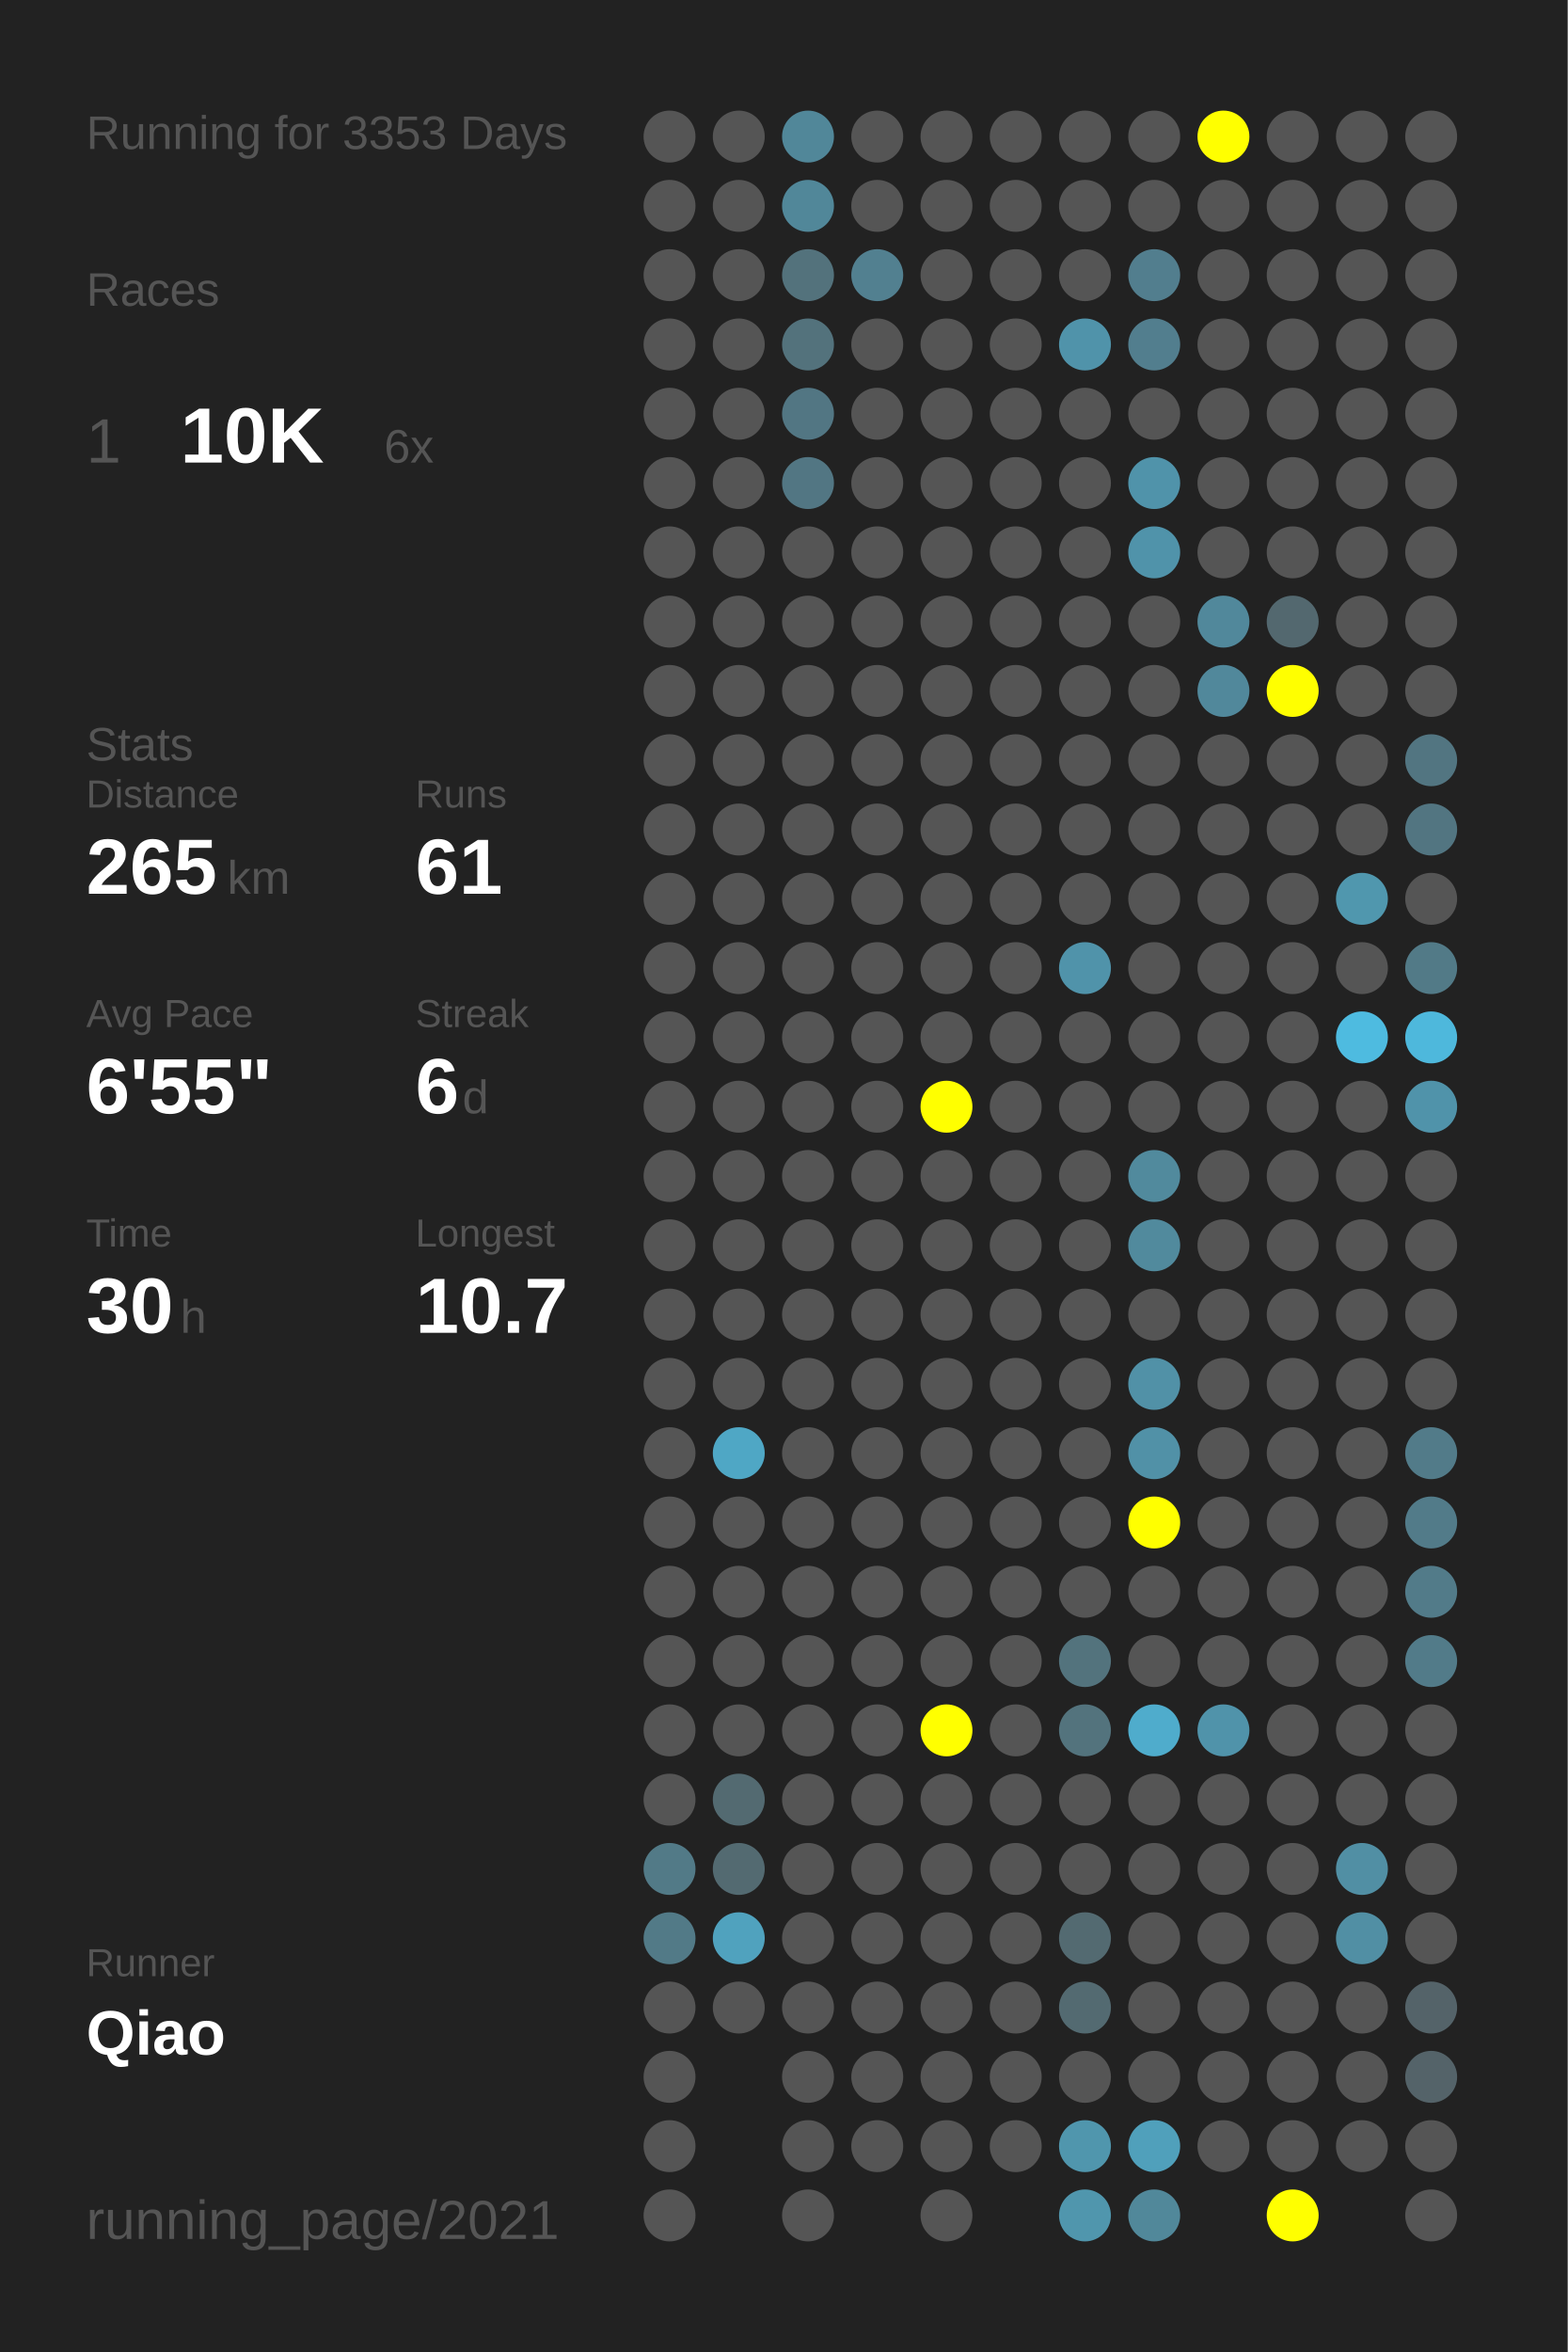
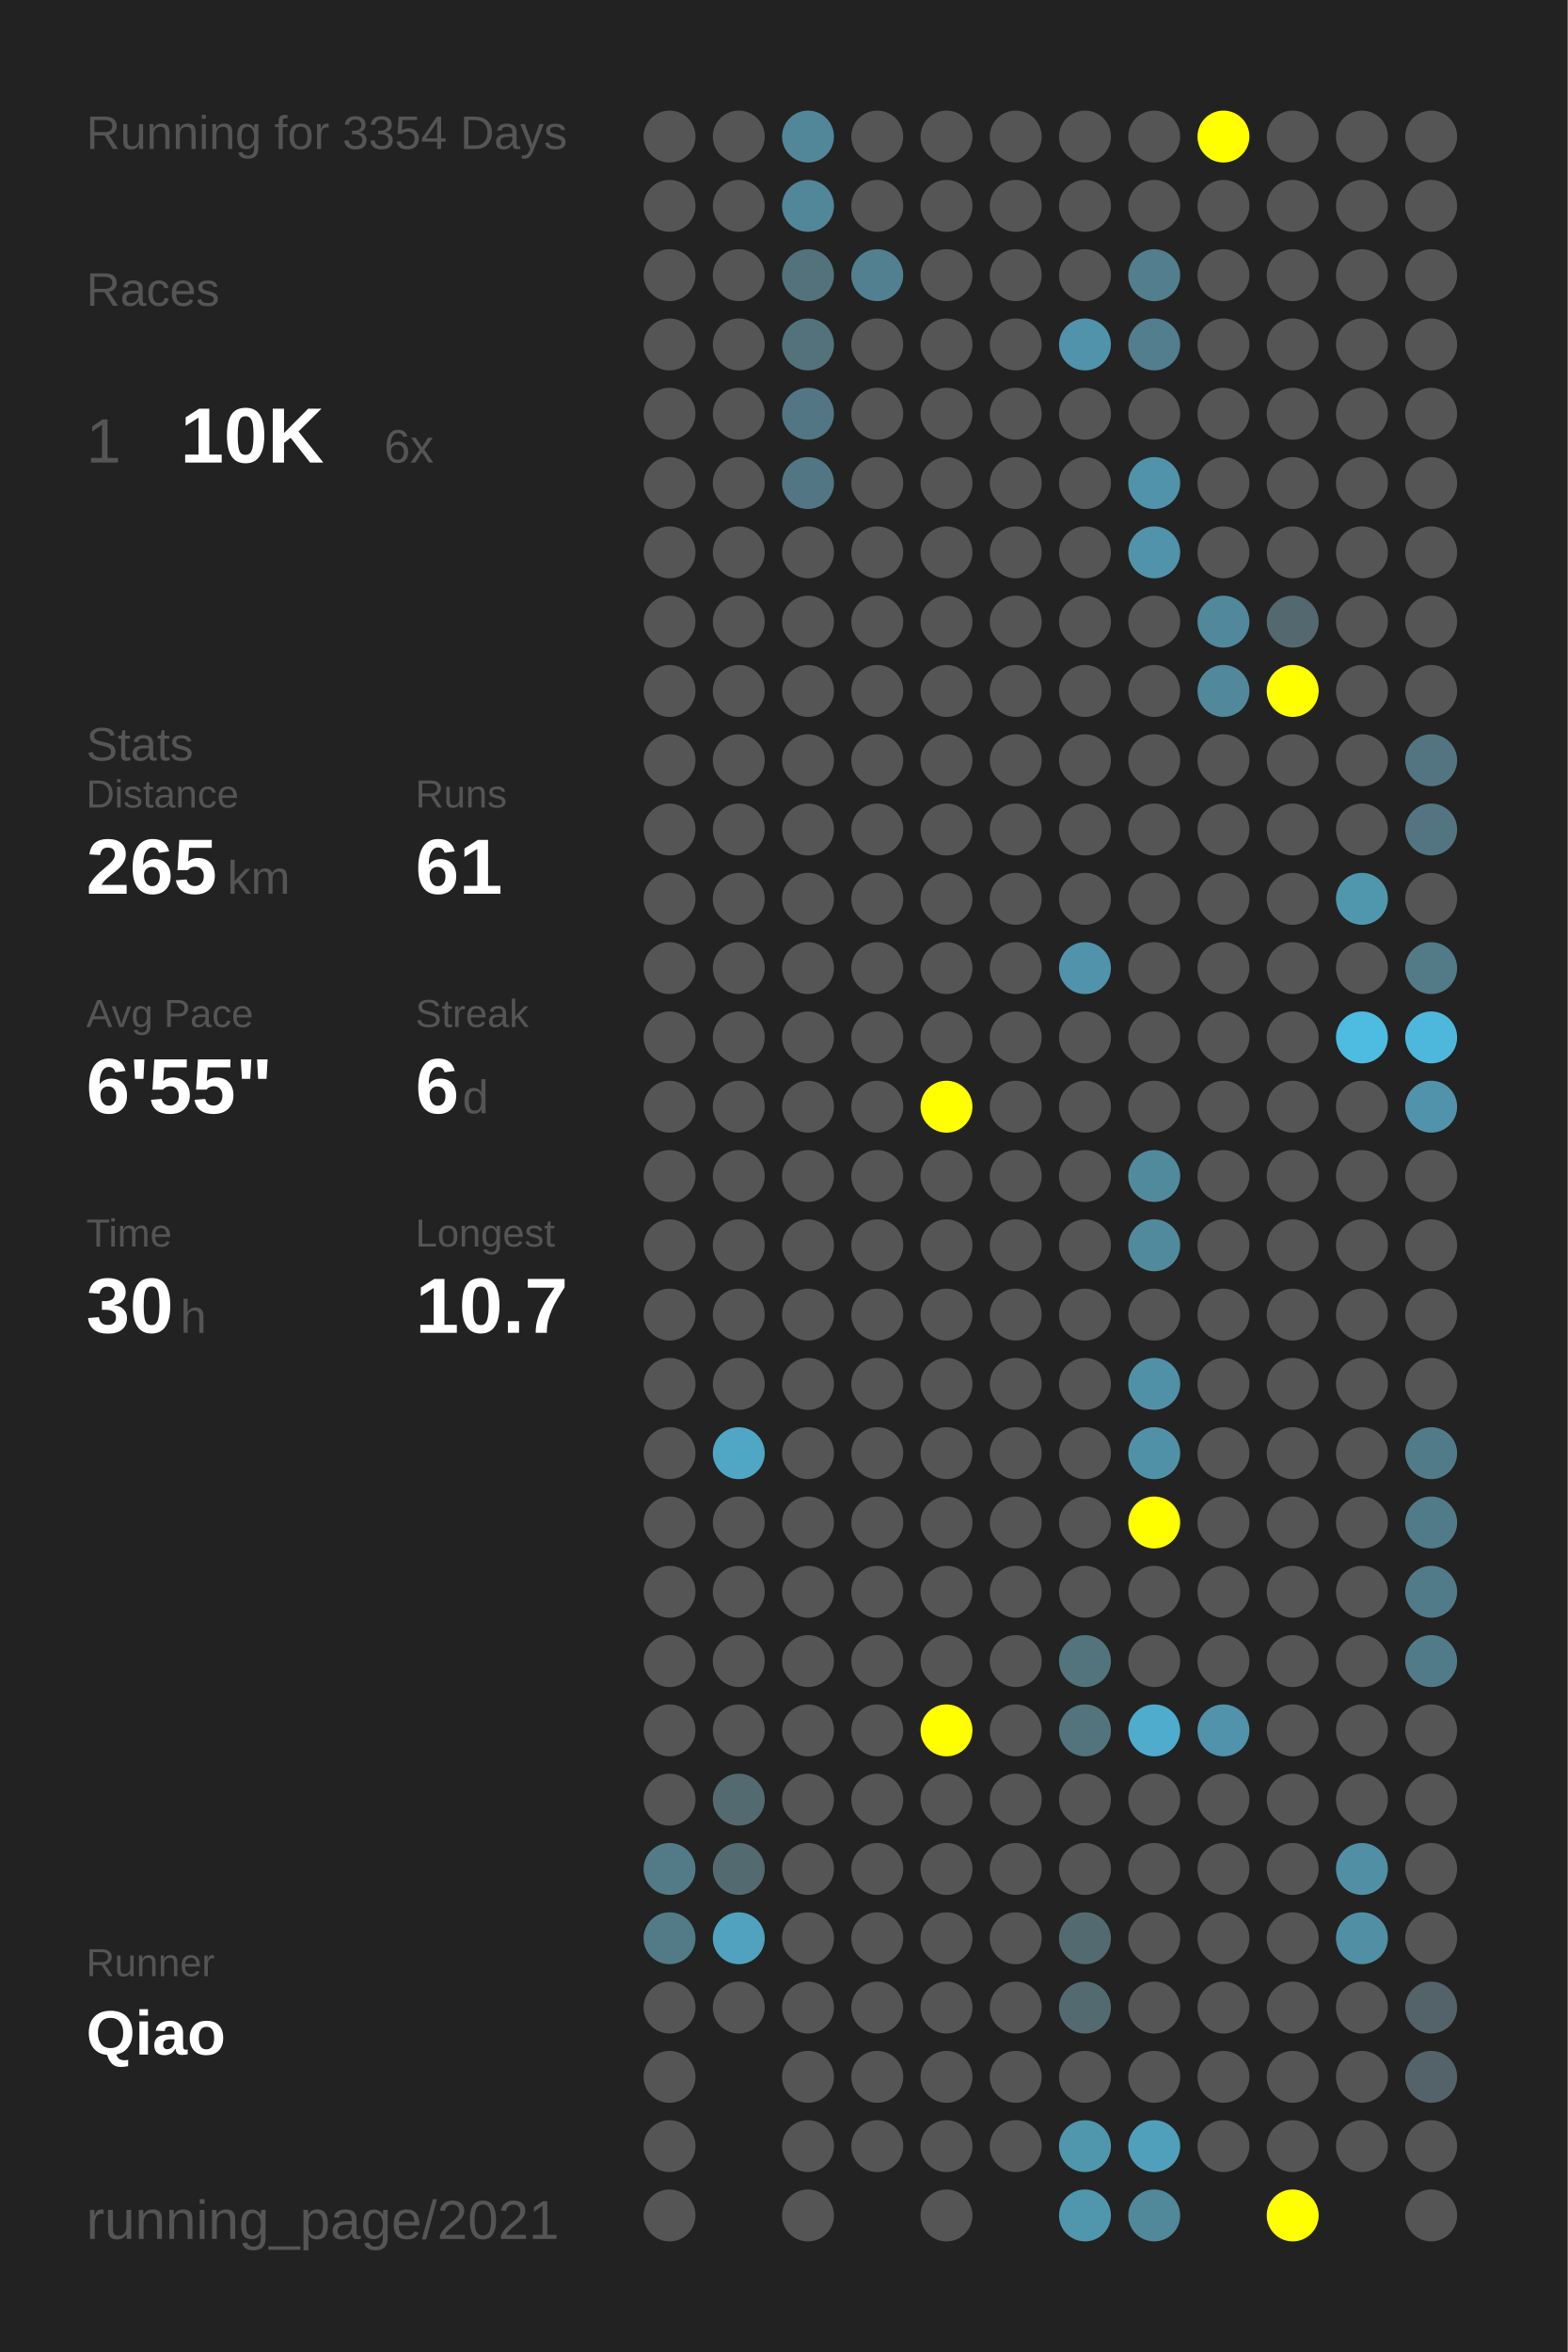
<svg xmlns="http://www.w3.org/2000/svg" baseProfile="full" height="300mm" version="1.1" viewBox="0,0,200,300" width="200mm">
  <defs />
  <rect fill="#222222" height="300" width="200" x="0" y="0" />
-   <text fill="#555555" style="font-size:6px; font-family:Arial;" x="11" y="19">Running for 3353 Days</text>
+   <text fill="#555555" style="font-size:6px; font-family:Arial;" x="11" y="19">Running for 3354 Days</text>
  <text fill="#555555" style="font-size:6px; font-family:Arial;" x="11" y="39">Races</text>
  <text fill="#555555" style="font-size:8px; font-family:Arial;" x="11" y="59">1</text>
  <text fill="#FFFFFF" style="font-size:10px; font-family:Arial; font-weight:bold;" x="23" y="59">10K</text>
  <text fill="#555555" style="font-size:6px; font-family:Arial;" x="49" y="59">6x</text>
  <text fill="#555555" style="font-size:6px; font-family:Arial;" x="11" y="97">Stats</text>
  <text fill="#555555" style="font-size:5px; font-family:Arial;" x="11" y="103">Distance</text>
  <text fill="#FFFFFF" style="font-size:10px; font-family:Arial; font-weight:bold;" x="11" y="114">265</text>
  <text fill="#555555" style="font-size:6px; font-family:Arial;" x="29" y="114">km</text>
  <text fill="#555555" style="font-size:5px; font-family:Arial;" x="53" y="103">Runs</text>
  <text fill="#FFFFFF" style="font-size:10px; font-family:Arial; font-weight:bold;" x="53" y="114">61</text>
  <text fill="#555555" style="font-size:5px; font-family:Arial;" x="11" y="131">Avg Pace</text>
  <text fill="#FFFFFF" style="font-size:10px; font-family:Arial; font-weight:bold;" x="11" y="142">6'55"</text>
  <text fill="#555555" style="font-size:5px; font-family:Arial;" x="53" y="131">Streak</text>
  <text fill="#FFFFFF" style="font-size:10px; font-family:Arial; font-weight:bold;" x="53" y="142">6</text>
  <text fill="#555555" style="font-size:6px; font-family:Arial;" x="59" y="142">d</text>
  <text fill="#555555" style="font-size:5px; font-family:Arial;" x="11" y="159">Time</text>
  <text fill="#FFFFFF" style="font-size:10px; font-family:Arial; font-weight:bold;" x="11" y="170">30</text>
  <text fill="#555555" style="font-size:6px; font-family:Arial;" x="23" y="170">h</text>
  <text fill="#555555" style="font-size:5px; font-family:Arial;" x="53" y="159">Longest</text>
  <text fill="#FFFFFF" style="font-size:10px; font-family:Arial; font-weight:bold;" x="53" y="170">10.7</text>
  <text fill="#555555" style="font-size:5px; font-family:Arial;" x="11" y="252.065">Runner</text>
  <text fill="#FFFFFF" style="font-size:8px; font-family:Arial; font-weight:bold;" x="11" y="262.065">Qiao</text>
  <text fill="#555555" style="font-size:7px; font-family:Arial;" x="11" y="285.581">running_page/2021</text>
  <circle cx="85.417" cy="17.419" fill="#555555" r="3.312" />
  <circle cx="85.417" cy="26.258" fill="#555555" r="3.312" />
  <circle cx="85.417" cy="35.097" fill="#555555" r="3.312" />
  <circle cx="85.417" cy="43.935" fill="#555555" r="3.312" />
  <circle cx="85.417" cy="52.774" fill="#555555" r="3.312" />
  <circle cx="85.417" cy="61.613" fill="#555555" r="3.312" />
  <circle cx="85.417" cy="70.452" fill="#555555" r="3.312" />
  <circle cx="85.417" cy="79.29" fill="#555555" r="3.312" />
  <circle cx="85.417" cy="88.129" fill="#555555" r="3.312" />
  <circle cx="85.417" cy="96.968" fill="#555555" r="3.312" />
  <circle cx="85.417" cy="105.806" fill="#555555" r="3.312" />
  <circle cx="85.417" cy="114.645" fill="#555555" r="3.312" />
  <circle cx="85.417" cy="123.484" fill="#555555" r="3.312" />
  <circle cx="85.417" cy="132.323" fill="#555555" r="3.312" />
  <circle cx="85.417" cy="141.161" fill="#555555" r="3.312" />
  <circle cx="85.417" cy="150" fill="#555555" r="3.312" />
  <circle cx="85.417" cy="158.839" fill="#555555" r="3.312" />
  <circle cx="85.417" cy="167.677" fill="#555555" r="3.312" />
  <circle cx="85.417" cy="176.516" fill="#555555" r="3.312" />
  <circle cx="85.417" cy="185.355" fill="#555555" r="3.312" />
  <circle cx="85.417" cy="194.194" fill="#555555" r="3.312" />
  <circle cx="85.417" cy="203.032" fill="#555555" r="3.312" />
  <circle cx="85.417" cy="211.871" fill="#555555" r="3.312" />
  <circle cx="85.417" cy="220.71" fill="#555555" r="3.312" />
  <circle cx="85.417" cy="229.548" fill="#555555" r="3.312" />
  <circle cx="85.417" cy="238.387" fill="#527a87" r="3.312" />
  <circle cx="85.417" cy="247.226" fill="#527a87" r="3.312" />
  <circle cx="85.417" cy="256.065" fill="#555555" r="3.312" />
  <circle cx="85.417" cy="264.903" fill="#555555" r="3.312" />
  <circle cx="85.417" cy="273.742" fill="#555555" r="3.312" />
  <circle cx="85.417" cy="282.581" fill="#555555" r="3.312" />
  <circle cx="94.25" cy="17.419" fill="#555555" r="3.312" />
  <circle cx="94.25" cy="26.258" fill="#555555" r="3.312" />
  <circle cx="94.25" cy="35.097" fill="#555555" r="3.312" />
  <circle cx="94.25" cy="43.935" fill="#555555" r="3.312" />
  <circle cx="94.25" cy="52.774" fill="#555555" r="3.312" />
  <circle cx="94.25" cy="61.613" fill="#555555" r="3.312" />
  <circle cx="94.25" cy="70.452" fill="#555555" r="3.312" />
  <circle cx="94.25" cy="79.29" fill="#555555" r="3.312" />
  <circle cx="94.25" cy="88.129" fill="#555555" r="3.312" />
  <circle cx="94.25" cy="96.968" fill="#555555" r="3.312" />
  <circle cx="94.25" cy="105.806" fill="#555555" r="3.312" />
  <circle cx="94.25" cy="114.645" fill="#555555" r="3.312" />
  <circle cx="94.25" cy="123.484" fill="#555555" r="3.312" />
  <circle cx="94.25" cy="132.323" fill="#555555" r="3.312" />
  <circle cx="94.25" cy="141.161" fill="#555555" r="3.312" />
  <circle cx="94.25" cy="150" fill="#555555" r="3.312" />
  <circle cx="94.25" cy="158.839" fill="#555555" r="3.312" />
  <circle cx="94.25" cy="167.677" fill="#555555" r="3.312" />
  <circle cx="94.25" cy="176.516" fill="#555555" r="3.312" />
  <circle cx="94.25" cy="185.355" fill="#4fa7c5" r="3.312" />
  <circle cx="94.25" cy="194.194" fill="#555555" r="3.312" />
  <circle cx="94.25" cy="203.032" fill="#555555" r="3.312" />
  <circle cx="94.25" cy="211.871" fill="#555555" r="3.312" />
  <circle cx="94.25" cy="220.71" fill="#555555" r="3.312" />
  <circle cx="94.25" cy="229.548" fill="#536a71" r="3.312" />
  <circle cx="94.25" cy="238.387" fill="#536a71" r="3.312" />
  <circle cx="94.25" cy="247.226" fill="#50a2be" r="3.312" />
  <circle cx="94.25" cy="256.065" fill="#555555" r="3.312" />
  <circle cx="103.083" cy="17.419" fill="#518799" r="3.312" />
  <circle cx="103.083" cy="26.258" fill="#518799" r="3.312" />
  <circle cx="103.083" cy="35.097" fill="#53727c" r="3.312" />
  <circle cx="103.083" cy="43.935" fill="#53727c" r="3.312" />
  <circle cx="103.083" cy="52.774" fill="#527683" r="3.312" />
  <circle cx="103.083" cy="61.613" fill="#527683" r="3.312" />
  <circle cx="103.083" cy="70.452" fill="#555555" r="3.312" />
  <circle cx="103.083" cy="79.29" fill="#555555" r="3.312" />
  <circle cx="103.083" cy="88.129" fill="#555555" r="3.312" />
  <circle cx="103.083" cy="96.968" fill="#555555" r="3.312" />
  <circle cx="103.083" cy="105.806" fill="#555555" r="3.312" />
  <circle cx="103.083" cy="114.645" fill="#555555" r="3.312" />
  <circle cx="103.083" cy="123.484" fill="#555555" r="3.312" />
  <circle cx="103.083" cy="132.323" fill="#555555" r="3.312" />
  <circle cx="103.083" cy="141.161" fill="#555555" r="3.312" />
  <circle cx="103.083" cy="150" fill="#555555" r="3.312" />
  <circle cx="103.083" cy="158.839" fill="#555555" r="3.312" />
  <circle cx="103.083" cy="167.677" fill="#555555" r="3.312" />
  <circle cx="103.083" cy="176.516" fill="#555555" r="3.312" />
  <circle cx="103.083" cy="185.355" fill="#555555" r="3.312" />
  <circle cx="103.083" cy="194.194" fill="#555555" r="3.312" />
  <circle cx="103.083" cy="203.032" fill="#555555" r="3.312" />
  <circle cx="103.083" cy="211.871" fill="#555555" r="3.312" />
  <circle cx="103.083" cy="220.71" fill="#555555" r="3.312" />
  <circle cx="103.083" cy="229.548" fill="#555555" r="3.312" />
  <circle cx="103.083" cy="238.387" fill="#555555" r="3.312" />
  <circle cx="103.083" cy="247.226" fill="#555555" r="3.312" />
  <circle cx="103.083" cy="256.065" fill="#555555" r="3.312" />
  <circle cx="103.083" cy="264.903" fill="#555555" r="3.312" />
  <circle cx="103.083" cy="273.742" fill="#555555" r="3.312" />
  <circle cx="103.083" cy="282.581" fill="#555555" r="3.312" />
  <circle cx="111.917" cy="17.419" fill="#555555" r="3.312" />
  <circle cx="111.917" cy="26.258" fill="#555555" r="3.312" />
  <circle cx="111.917" cy="35.097" fill="#528090" r="3.312" />
  <circle cx="111.917" cy="43.935" fill="#555555" r="3.312" />
  <circle cx="111.917" cy="52.774" fill="#555555" r="3.312" />
  <circle cx="111.917" cy="61.613" fill="#555555" r="3.312" />
  <circle cx="111.917" cy="70.452" fill="#555555" r="3.312" />
  <circle cx="111.917" cy="79.29" fill="#555555" r="3.312" />
  <circle cx="111.917" cy="88.129" fill="#555555" r="3.312" />
  <circle cx="111.917" cy="96.968" fill="#555555" r="3.312" />
  <circle cx="111.917" cy="105.806" fill="#555555" r="3.312" />
  <circle cx="111.917" cy="114.645" fill="#555555" r="3.312" />
  <circle cx="111.917" cy="123.484" fill="#555555" r="3.312" />
  <circle cx="111.917" cy="132.323" fill="#555555" r="3.312" />
  <circle cx="111.917" cy="141.161" fill="#555555" r="3.312" />
  <circle cx="111.917" cy="150" fill="#555555" r="3.312" />
  <circle cx="111.917" cy="158.839" fill="#555555" r="3.312" />
  <circle cx="111.917" cy="167.677" fill="#555555" r="3.312" />
  <circle cx="111.917" cy="176.516" fill="#555555" r="3.312" />
  <circle cx="111.917" cy="185.355" fill="#555555" r="3.312" />
  <circle cx="111.917" cy="194.194" fill="#555555" r="3.312" />
  <circle cx="111.917" cy="203.032" fill="#555555" r="3.312" />
  <circle cx="111.917" cy="211.871" fill="#555555" r="3.312" />
  <circle cx="111.917" cy="220.71" fill="#555555" r="3.312" />
  <circle cx="111.917" cy="229.548" fill="#555555" r="3.312" />
  <circle cx="111.917" cy="238.387" fill="#555555" r="3.312" />
  <circle cx="111.917" cy="247.226" fill="#555555" r="3.312" />
  <circle cx="111.917" cy="256.065" fill="#555555" r="3.312" />
  <circle cx="111.917" cy="264.903" fill="#555555" r="3.312" />
  <circle cx="111.917" cy="273.742" fill="#555555" r="3.312" />
  <circle cx="120.75" cy="17.419" fill="#555555" r="3.312" />
  <circle cx="120.75" cy="26.258" fill="#555555" r="3.312" />
  <circle cx="120.75" cy="35.097" fill="#555555" r="3.312" />
  <circle cx="120.75" cy="43.935" fill="#555555" r="3.312" />
  <circle cx="120.75" cy="52.774" fill="#555555" r="3.312" />
  <circle cx="120.75" cy="61.613" fill="#555555" r="3.312" />
  <circle cx="120.75" cy="70.452" fill="#555555" r="3.312" />
  <circle cx="120.75" cy="79.29" fill="#555555" r="3.312" />
  <circle cx="120.75" cy="88.129" fill="#555555" r="3.312" />
  <circle cx="120.75" cy="96.968" fill="#555555" r="3.312" />
  <circle cx="120.75" cy="105.806" fill="#555555" r="3.312" />
  <circle cx="120.75" cy="114.645" fill="#555555" r="3.312" />
  <circle cx="120.75" cy="123.484" fill="#555555" r="3.312" />
  <circle cx="120.75" cy="132.323" fill="#555555" r="3.312" />
  <circle cx="120.75" cy="141.161" fill="#FFFF00" r="3.312" />
  <circle cx="120.75" cy="150" fill="#555555" r="3.312" />
  <circle cx="120.75" cy="158.839" fill="#555555" r="3.312" />
  <circle cx="120.75" cy="167.677" fill="#555555" r="3.312" />
  <circle cx="120.75" cy="176.516" fill="#555555" r="3.312" />
  <circle cx="120.75" cy="185.355" fill="#555555" r="3.312" />
  <circle cx="120.75" cy="194.194" fill="#555555" r="3.312" />
  <circle cx="120.75" cy="203.032" fill="#555555" r="3.312" />
  <circle cx="120.75" cy="211.871" fill="#555555" r="3.312" />
  <circle cx="120.75" cy="220.71" fill="#FFFF00" r="3.312" />
  <circle cx="120.75" cy="229.548" fill="#555555" r="3.312" />
  <circle cx="120.75" cy="238.387" fill="#555555" r="3.312" />
  <circle cx="120.75" cy="247.226" fill="#555555" r="3.312" />
  <circle cx="120.75" cy="256.065" fill="#555555" r="3.312" />
  <circle cx="120.75" cy="264.903" fill="#555555" r="3.312" />
  <circle cx="120.75" cy="273.742" fill="#555555" r="3.312" />
  <circle cx="120.75" cy="282.581" fill="#555555" r="3.312" />
  <circle cx="129.583" cy="17.419" fill="#555555" r="3.312" />
  <circle cx="129.583" cy="26.258" fill="#555555" r="3.312" />
  <circle cx="129.583" cy="35.097" fill="#555555" r="3.312" />
  <circle cx="129.583" cy="43.935" fill="#555555" r="3.312" />
  <circle cx="129.583" cy="52.774" fill="#555555" r="3.312" />
  <circle cx="129.583" cy="61.613" fill="#555555" r="3.312" />
  <circle cx="129.583" cy="70.452" fill="#555555" r="3.312" />
  <circle cx="129.583" cy="79.29" fill="#555555" r="3.312" />
  <circle cx="129.583" cy="88.129" fill="#555555" r="3.312" />
  <circle cx="129.583" cy="96.968" fill="#555555" r="3.312" />
  <circle cx="129.583" cy="105.806" fill="#555555" r="3.312" />
  <circle cx="129.583" cy="114.645" fill="#555555" r="3.312" />
  <circle cx="129.583" cy="123.484" fill="#555555" r="3.312" />
  <circle cx="129.583" cy="132.323" fill="#555555" r="3.312" />
  <circle cx="129.583" cy="141.161" fill="#555555" r="3.312" />
  <circle cx="129.583" cy="150" fill="#555555" r="3.312" />
  <circle cx="129.583" cy="158.839" fill="#555555" r="3.312" />
  <circle cx="129.583" cy="167.677" fill="#555555" r="3.312" />
  <circle cx="129.583" cy="176.516" fill="#555555" r="3.312" />
  <circle cx="129.583" cy="185.355" fill="#555555" r="3.312" />
  <circle cx="129.583" cy="194.194" fill="#555555" r="3.312" />
  <circle cx="129.583" cy="203.032" fill="#555555" r="3.312" />
  <circle cx="129.583" cy="211.871" fill="#555555" r="3.312" />
  <circle cx="129.583" cy="220.71" fill="#555555" r="3.312" />
  <circle cx="129.583" cy="229.548" fill="#555555" r="3.312" />
  <circle cx="129.583" cy="238.387" fill="#555555" r="3.312" />
  <circle cx="129.583" cy="247.226" fill="#555555" r="3.312" />
  <circle cx="129.583" cy="256.065" fill="#555555" r="3.312" />
  <circle cx="129.583" cy="264.903" fill="#555555" r="3.312" />
  <circle cx="129.583" cy="273.742" fill="#555555" r="3.312" />
  <circle cx="138.417" cy="17.419" fill="#555555" r="3.312" />
  <circle cx="138.417" cy="26.258" fill="#555555" r="3.312" />
  <circle cx="138.417" cy="35.097" fill="#555555" r="3.312" />
  <circle cx="138.417" cy="43.935" fill="#5093aa" r="3.312" />
  <circle cx="138.417" cy="52.774" fill="#555555" r="3.312" />
  <circle cx="138.417" cy="61.613" fill="#555555" r="3.312" />
  <circle cx="138.417" cy="70.452" fill="#555555" r="3.312" />
  <circle cx="138.417" cy="79.29" fill="#555555" r="3.312" />
  <circle cx="138.417" cy="88.129" fill="#555555" r="3.312" />
  <circle cx="138.417" cy="96.968" fill="#555555" r="3.312" />
  <circle cx="138.417" cy="105.806" fill="#555555" r="3.312" />
  <circle cx="138.417" cy="114.645" fill="#555555" r="3.312" />
  <circle cx="138.417" cy="123.484" fill="#5093aa" r="3.312" />
  <circle cx="138.417" cy="132.323" fill="#555555" r="3.312" />
  <circle cx="138.417" cy="141.161" fill="#555555" r="3.312" />
  <circle cx="138.417" cy="150" fill="#555555" r="3.312" />
  <circle cx="138.417" cy="158.839" fill="#555555" r="3.312" />
  <circle cx="138.417" cy="167.677" fill="#555555" r="3.312" />
  <circle cx="138.417" cy="176.516" fill="#555555" r="3.312" />
  <circle cx="138.417" cy="185.355" fill="#555555" r="3.312" />
  <circle cx="138.417" cy="194.194" fill="#555555" r="3.312" />
  <circle cx="138.417" cy="203.032" fill="#555555" r="3.312" />
  <circle cx="138.417" cy="211.871" fill="#53737d" r="3.312" />
  <circle cx="138.417" cy="220.71" fill="#53737d" r="3.312" />
  <circle cx="138.417" cy="229.548" fill="#555555" r="3.312" />
  <circle cx="138.417" cy="238.387" fill="#555555" r="3.312" />
  <circle cx="138.417" cy="247.226" fill="#536a71" r="3.312" />
  <circle cx="138.417" cy="256.065" fill="#536a71" r="3.312" />
  <circle cx="138.417" cy="264.903" fill="#555555" r="3.312" />
  <circle cx="138.417" cy="273.742" fill="#5096ad" r="3.312" />
  <circle cx="138.417" cy="282.581" fill="#5096ad" r="3.312" />
  <circle cx="147.25" cy="17.419" fill="#555555" r="3.312" />
  <circle cx="147.25" cy="26.258" fill="#555555" r="3.312" />
  <circle cx="147.25" cy="35.097" fill="#527e8e" r="3.312" />
  <circle cx="147.25" cy="43.935" fill="#527e8e" r="3.312" />
  <circle cx="147.25" cy="52.774" fill="#555555" r="3.312" />
  <circle cx="147.25" cy="61.613" fill="#5093aa" r="3.312" />
  <circle cx="147.25" cy="70.452" fill="#5093aa" r="3.312" />
  <circle cx="147.25" cy="79.29" fill="#555555" r="3.312" />
  <circle cx="147.25" cy="88.129" fill="#555555" r="3.312" />
  <circle cx="147.25" cy="96.968" fill="#555555" r="3.312" />
  <circle cx="147.25" cy="105.806" fill="#555555" r="3.312" />
  <circle cx="147.25" cy="114.645" fill="#555555" r="3.312" />
  <circle cx="147.25" cy="123.484" fill="#555555" r="3.312" />
  <circle cx="147.25" cy="132.323" fill="#555555" r="3.312" />
  <circle cx="147.25" cy="141.161" fill="#555555" r="3.312" />
  <circle cx="147.25" cy="150" fill="#518a9d" r="3.312" />
  <circle cx="147.25" cy="158.839" fill="#518a9d" r="3.312" />
  <circle cx="147.25" cy="167.677" fill="#555555" r="3.312" />
  <circle cx="147.25" cy="176.516" fill="#5191a7" r="3.312" />
  <circle cx="147.25" cy="185.355" fill="#5191a7" r="3.312" />
  <circle cx="147.25" cy="194.194" fill="#FFFF00" r="3.312" />
  <circle cx="147.25" cy="203.032" fill="#555555" r="3.312" />
  <circle cx="147.25" cy="211.871" fill="#555555" r="3.312" />
  <circle cx="147.25" cy="220.71" fill="#4faccc" r="3.312" />
  <circle cx="147.25" cy="229.548" fill="#555555" r="3.312" />
  <circle cx="147.25" cy="238.387" fill="#555555" r="3.312" />
  <circle cx="147.25" cy="247.226" fill="#555555" r="3.312" />
  <circle cx="147.25" cy="256.065" fill="#555555" r="3.312" />
  <circle cx="147.25" cy="264.903" fill="#555555" r="3.312" />
  <circle cx="147.25" cy="273.742" fill="#50a0bb" r="3.312" />
  <circle cx="147.25" cy="282.581" fill="#51889a" r="3.312" />
  <circle cx="156.083" cy="17.419" fill="#FFFF00" r="3.312" />
  <circle cx="156.083" cy="26.258" fill="#555555" r="3.312" />
  <circle cx="156.083" cy="35.097" fill="#555555" r="3.312" />
  <circle cx="156.083" cy="43.935" fill="#555555" r="3.312" />
  <circle cx="156.083" cy="52.774" fill="#555555" r="3.312" />
  <circle cx="156.083" cy="61.613" fill="#555555" r="3.312" />
  <circle cx="156.083" cy="70.452" fill="#555555" r="3.312" />
  <circle cx="156.083" cy="79.29" fill="#51889b" r="3.312" />
  <circle cx="156.083" cy="88.129" fill="#51889b" r="3.312" />
  <circle cx="156.083" cy="96.968" fill="#555555" r="3.312" />
  <circle cx="156.083" cy="105.806" fill="#555555" r="3.312" />
  <circle cx="156.083" cy="114.645" fill="#555555" r="3.312" />
  <circle cx="156.083" cy="123.484" fill="#555555" r="3.312" />
  <circle cx="156.083" cy="132.323" fill="#555555" r="3.312" />
  <circle cx="156.083" cy="141.161" fill="#555555" r="3.312" />
  <circle cx="156.083" cy="150" fill="#555555" r="3.312" />
  <circle cx="156.083" cy="158.839" fill="#555555" r="3.312" />
  <circle cx="156.083" cy="167.677" fill="#555555" r="3.312" />
  <circle cx="156.083" cy="176.516" fill="#555555" r="3.312" />
  <circle cx="156.083" cy="185.355" fill="#555555" r="3.312" />
  <circle cx="156.083" cy="194.194" fill="#555555" r="3.312" />
  <circle cx="156.083" cy="203.032" fill="#555555" r="3.312" />
  <circle cx="156.083" cy="211.871" fill="#555555" r="3.312" />
  <circle cx="156.083" cy="220.71" fill="#5093aa" r="3.312" />
  <circle cx="156.083" cy="229.548" fill="#555555" r="3.312" />
  <circle cx="156.083" cy="238.387" fill="#555555" r="3.312" />
  <circle cx="156.083" cy="247.226" fill="#555555" r="3.312" />
  <circle cx="156.083" cy="256.065" fill="#555555" r="3.312" />
  <circle cx="156.083" cy="264.903" fill="#555555" r="3.312" />
  <circle cx="156.083" cy="273.742" fill="#555555" r="3.312" />
  <circle cx="164.917" cy="17.419" fill="#555555" r="3.312" />
  <circle cx="164.917" cy="26.258" fill="#555555" r="3.312" />
  <circle cx="164.917" cy="35.097" fill="#555555" r="3.312" />
  <circle cx="164.917" cy="43.935" fill="#555555" r="3.312" />
  <circle cx="164.917" cy="52.774" fill="#555555" r="3.312" />
  <circle cx="164.917" cy="61.613" fill="#555555" r="3.312" />
  <circle cx="164.917" cy="70.452" fill="#555555" r="3.312" />
  <circle cx="164.917" cy="79.29" fill="#53686f" r="3.312" />
  <circle cx="164.917" cy="88.129" fill="#FFFF00" r="3.312" />
  <circle cx="164.917" cy="96.968" fill="#555555" r="3.312" />
  <circle cx="164.917" cy="105.806" fill="#555555" r="3.312" />
  <circle cx="164.917" cy="114.645" fill="#555555" r="3.312" />
  <circle cx="164.917" cy="123.484" fill="#555555" r="3.312" />
  <circle cx="164.917" cy="132.323" fill="#555555" r="3.312" />
  <circle cx="164.917" cy="141.161" fill="#555555" r="3.312" />
  <circle cx="164.917" cy="150" fill="#555555" r="3.312" />
  <circle cx="164.917" cy="158.839" fill="#555555" r="3.312" />
  <circle cx="164.917" cy="167.677" fill="#555555" r="3.312" />
  <circle cx="164.917" cy="176.516" fill="#555555" r="3.312" />
  <circle cx="164.917" cy="185.355" fill="#555555" r="3.312" />
  <circle cx="164.917" cy="194.194" fill="#555555" r="3.312" />
  <circle cx="164.917" cy="203.032" fill="#555555" r="3.312" />
  <circle cx="164.917" cy="211.871" fill="#555555" r="3.312" />
  <circle cx="164.917" cy="220.71" fill="#555555" r="3.312" />
  <circle cx="164.917" cy="229.548" fill="#555555" r="3.312" />
  <circle cx="164.917" cy="238.387" fill="#555555" r="3.312" />
  <circle cx="164.917" cy="247.226" fill="#555555" r="3.312" />
  <circle cx="164.917" cy="256.065" fill="#555555" r="3.312" />
  <circle cx="164.917" cy="264.903" fill="#555555" r="3.312" />
  <circle cx="164.917" cy="273.742" fill="#555555" r="3.312" />
  <circle cx="164.917" cy="282.581" fill="#FFFF00" r="3.312" />
  <circle cx="173.75" cy="17.419" fill="#555555" r="3.312" />
  <circle cx="173.75" cy="26.258" fill="#555555" r="3.312" />
  <circle cx="173.75" cy="35.097" fill="#555555" r="3.312" />
  <circle cx="173.75" cy="43.935" fill="#555555" r="3.312" />
  <circle cx="173.75" cy="52.774" fill="#555555" r="3.312" />
  <circle cx="173.75" cy="61.613" fill="#555555" r="3.312" />
  <circle cx="173.75" cy="70.452" fill="#555555" r="3.312" />
  <circle cx="173.75" cy="79.29" fill="#555555" r="3.312" />
  <circle cx="173.75" cy="88.129" fill="#555555" r="3.312" />
  <circle cx="173.75" cy="96.968" fill="#555555" r="3.312" />
  <circle cx="173.75" cy="105.806" fill="#555555" r="3.312" />
  <circle cx="173.75" cy="114.645" fill="#5097ae" r="3.312" />
  <circle cx="173.75" cy="123.484" fill="#555555" r="3.312" />
  <circle cx="173.75" cy="132.323" fill="#4ebbe0" r="3.312" />
  <circle cx="173.75" cy="141.161" fill="#555555" r="3.312" />
  <circle cx="173.75" cy="150" fill="#555555" r="3.312" />
  <circle cx="173.75" cy="158.839" fill="#555555" r="3.312" />
  <circle cx="173.75" cy="167.677" fill="#555555" r="3.312" />
  <circle cx="173.75" cy="176.516" fill="#555555" r="3.312" />
  <circle cx="173.75" cy="185.355" fill="#555555" r="3.312" />
  <circle cx="173.75" cy="194.194" fill="#555555" r="3.312" />
  <circle cx="173.75" cy="203.032" fill="#555555" r="3.312" />
  <circle cx="173.75" cy="211.871" fill="#555555" r="3.312" />
  <circle cx="173.75" cy="220.71" fill="#555555" r="3.312" />
  <circle cx="173.75" cy="229.548" fill="#555555" r="3.312" />
  <circle cx="173.75" cy="238.387" fill="#518fa4" r="3.312" />
  <circle cx="173.75" cy="247.226" fill="#518fa4" r="3.312" />
  <circle cx="173.75" cy="256.065" fill="#555555" r="3.312" />
  <circle cx="173.75" cy="264.903" fill="#555555" r="3.312" />
  <circle cx="173.75" cy="273.742" fill="#555555" r="3.312" />
  <circle cx="182.583" cy="17.419" fill="#555555" r="3.312" />
  <circle cx="182.583" cy="26.258" fill="#555555" r="3.312" />
  <circle cx="182.583" cy="35.097" fill="#555555" r="3.312" />
  <circle cx="182.583" cy="43.935" fill="#555555" r="3.312" />
  <circle cx="182.583" cy="52.774" fill="#555555" r="3.312" />
  <circle cx="182.583" cy="61.613" fill="#555555" r="3.312" />
  <circle cx="182.583" cy="70.452" fill="#555555" r="3.312" />
  <circle cx="182.583" cy="79.29" fill="#555555" r="3.312" />
  <circle cx="182.583" cy="88.129" fill="#555555" r="3.312" />
  <circle cx="182.583" cy="96.968" fill="#527581" r="3.312" />
  <circle cx="182.583" cy="105.806" fill="#527581" r="3.312" />
  <circle cx="182.583" cy="114.645" fill="#555555" r="3.312" />
  <circle cx="182.583" cy="123.484" fill="#527a87" r="3.312" />
  <circle cx="182.583" cy="132.323" fill="#4eb8dc" r="3.312" />
  <circle cx="182.583" cy="141.161" fill="#5093aa" r="3.312" />
  <circle cx="182.583" cy="150" fill="#555555" r="3.312" />
  <circle cx="182.583" cy="158.839" fill="#555555" r="3.312" />
  <circle cx="182.583" cy="167.677" fill="#555555" r="3.312" />
  <circle cx="182.583" cy="176.516" fill="#555555" r="3.312" />
  <circle cx="182.583" cy="185.355" fill="#527b89" r="3.312" />
  <circle cx="182.583" cy="194.194" fill="#527b89" r="3.312" />
  <circle cx="182.583" cy="203.032" fill="#527b89" r="3.312" />
  <circle cx="182.583" cy="211.871" fill="#527b89" r="3.312" />
  <circle cx="182.583" cy="220.71" fill="#555555" r="3.312" />
  <circle cx="182.583" cy="229.548" fill="#555555" r="3.312" />
  <circle cx="182.583" cy="238.387" fill="#555555" r="3.312" />
  <circle cx="182.583" cy="247.226" fill="#555555" r="3.312" />
  <circle cx="182.583" cy="256.065" fill="#546369" r="3.312" />
  <circle cx="182.583" cy="264.903" fill="#546369" r="3.312" />
  <circle cx="182.583" cy="273.742" fill="#555555" r="3.312" />
  <circle cx="182.583" cy="282.581" fill="#555555" r="3.312" />
</svg>
